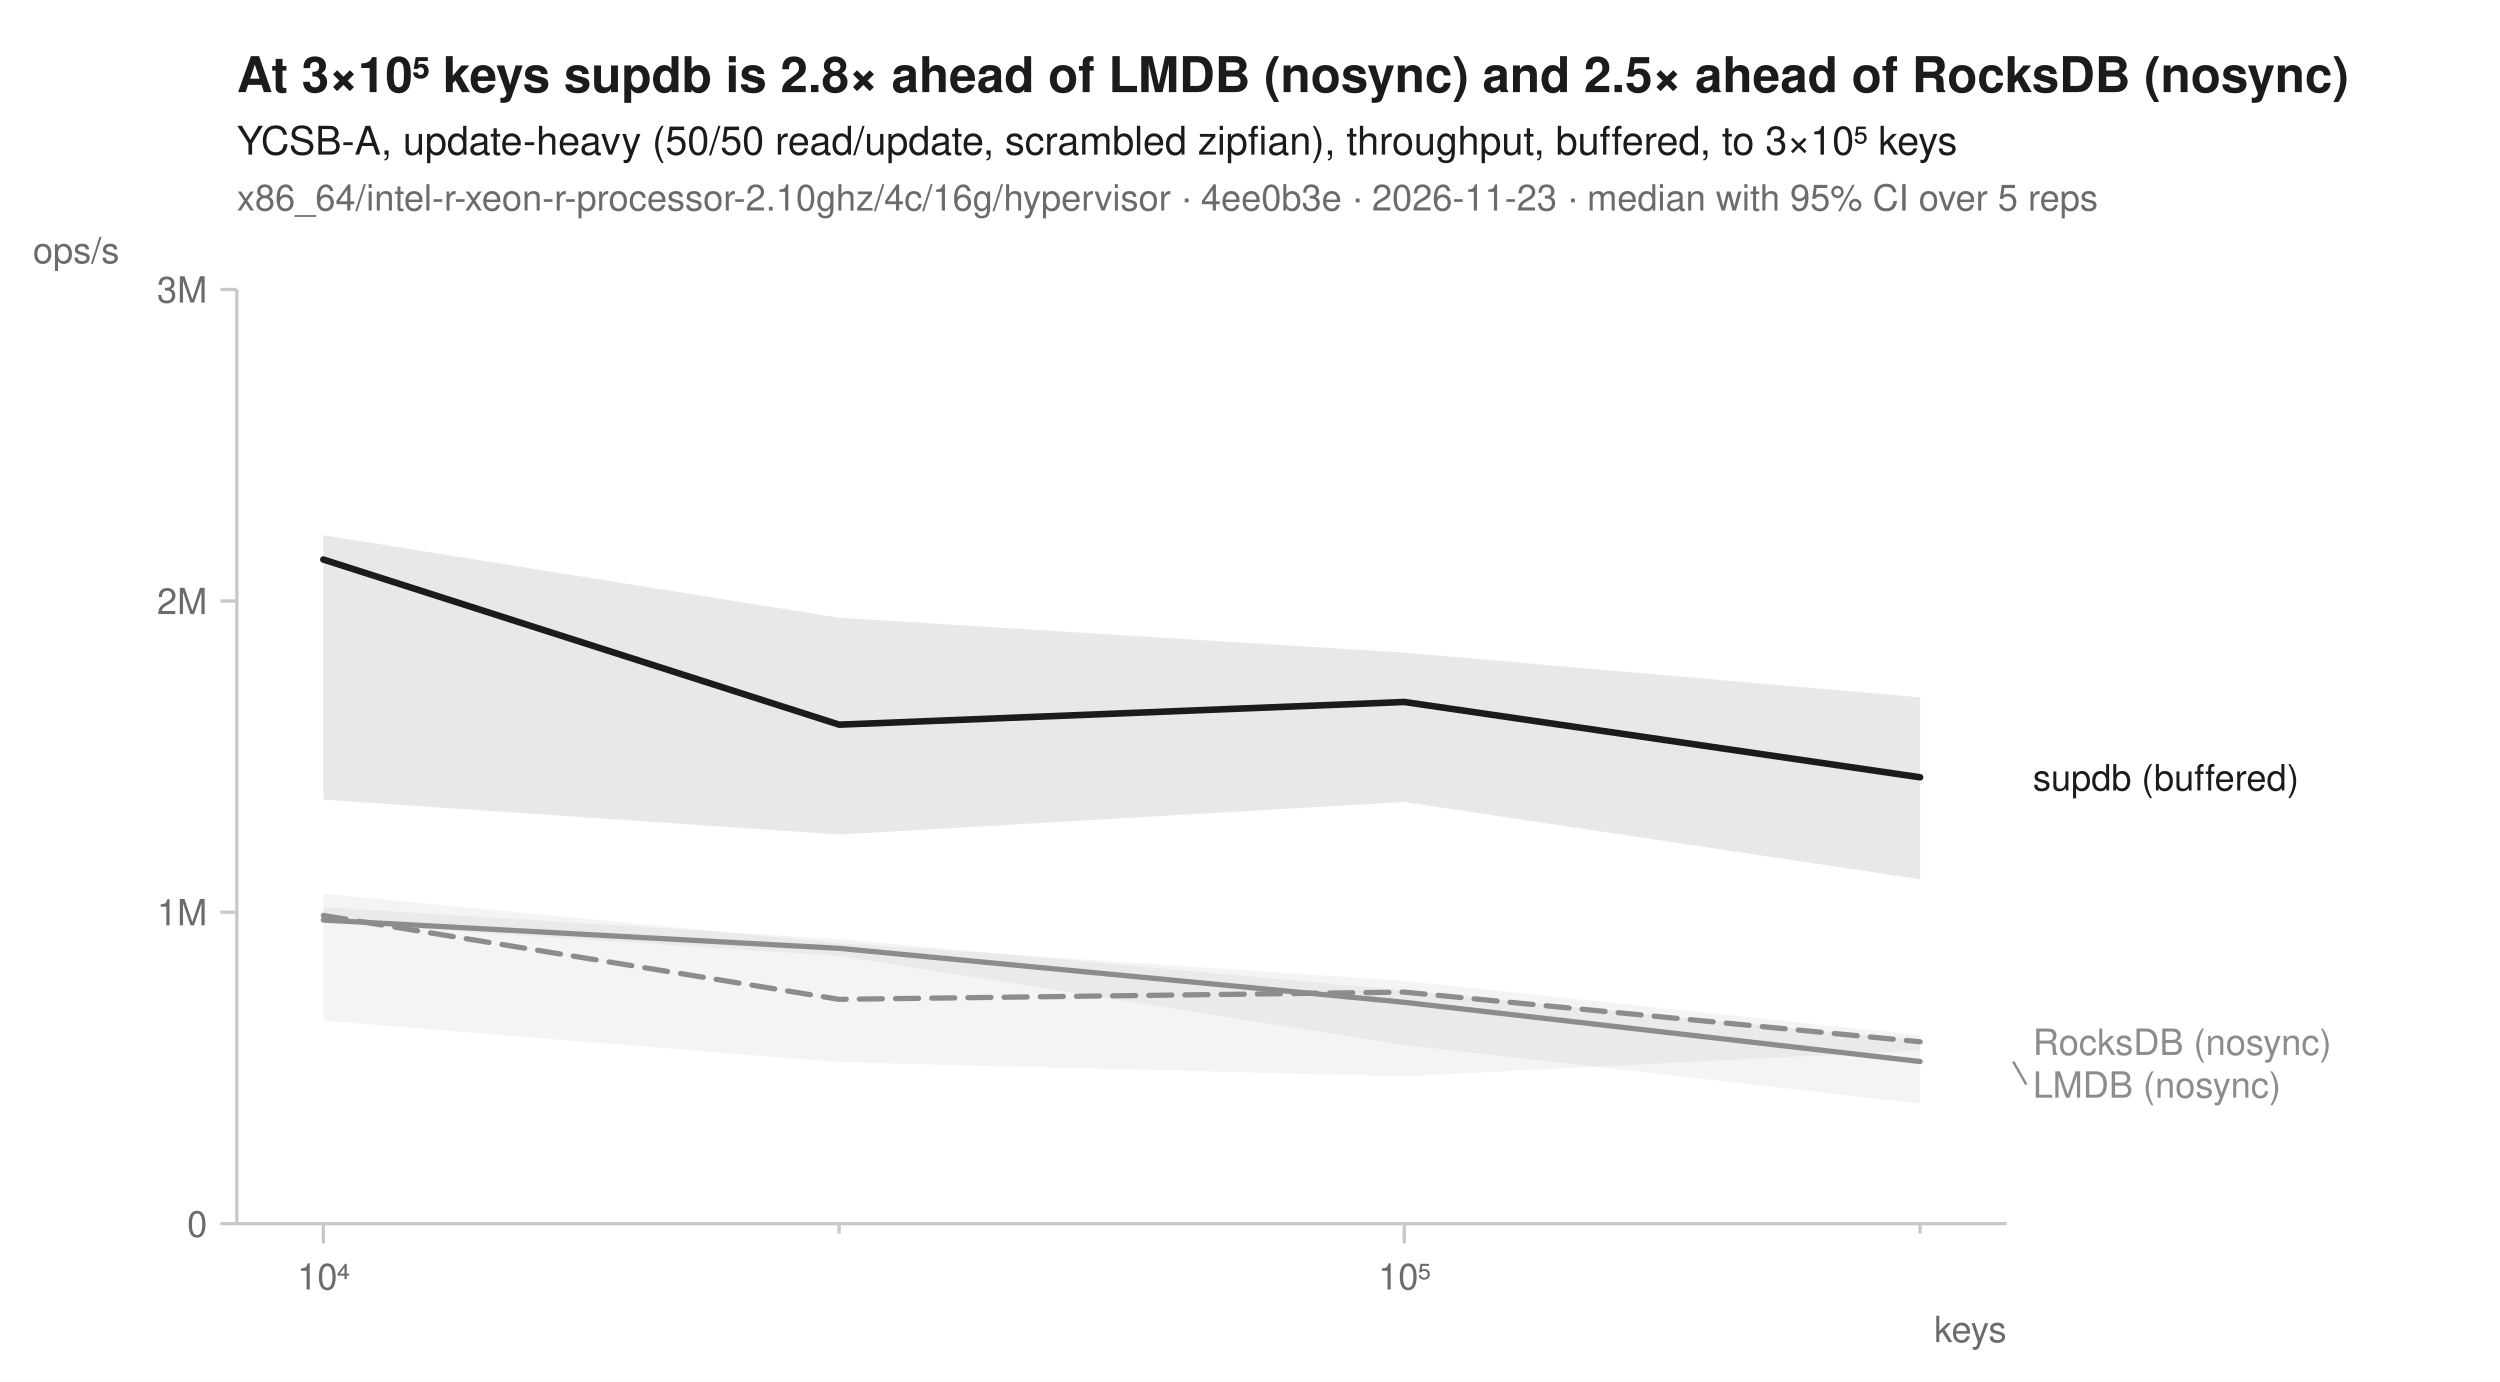
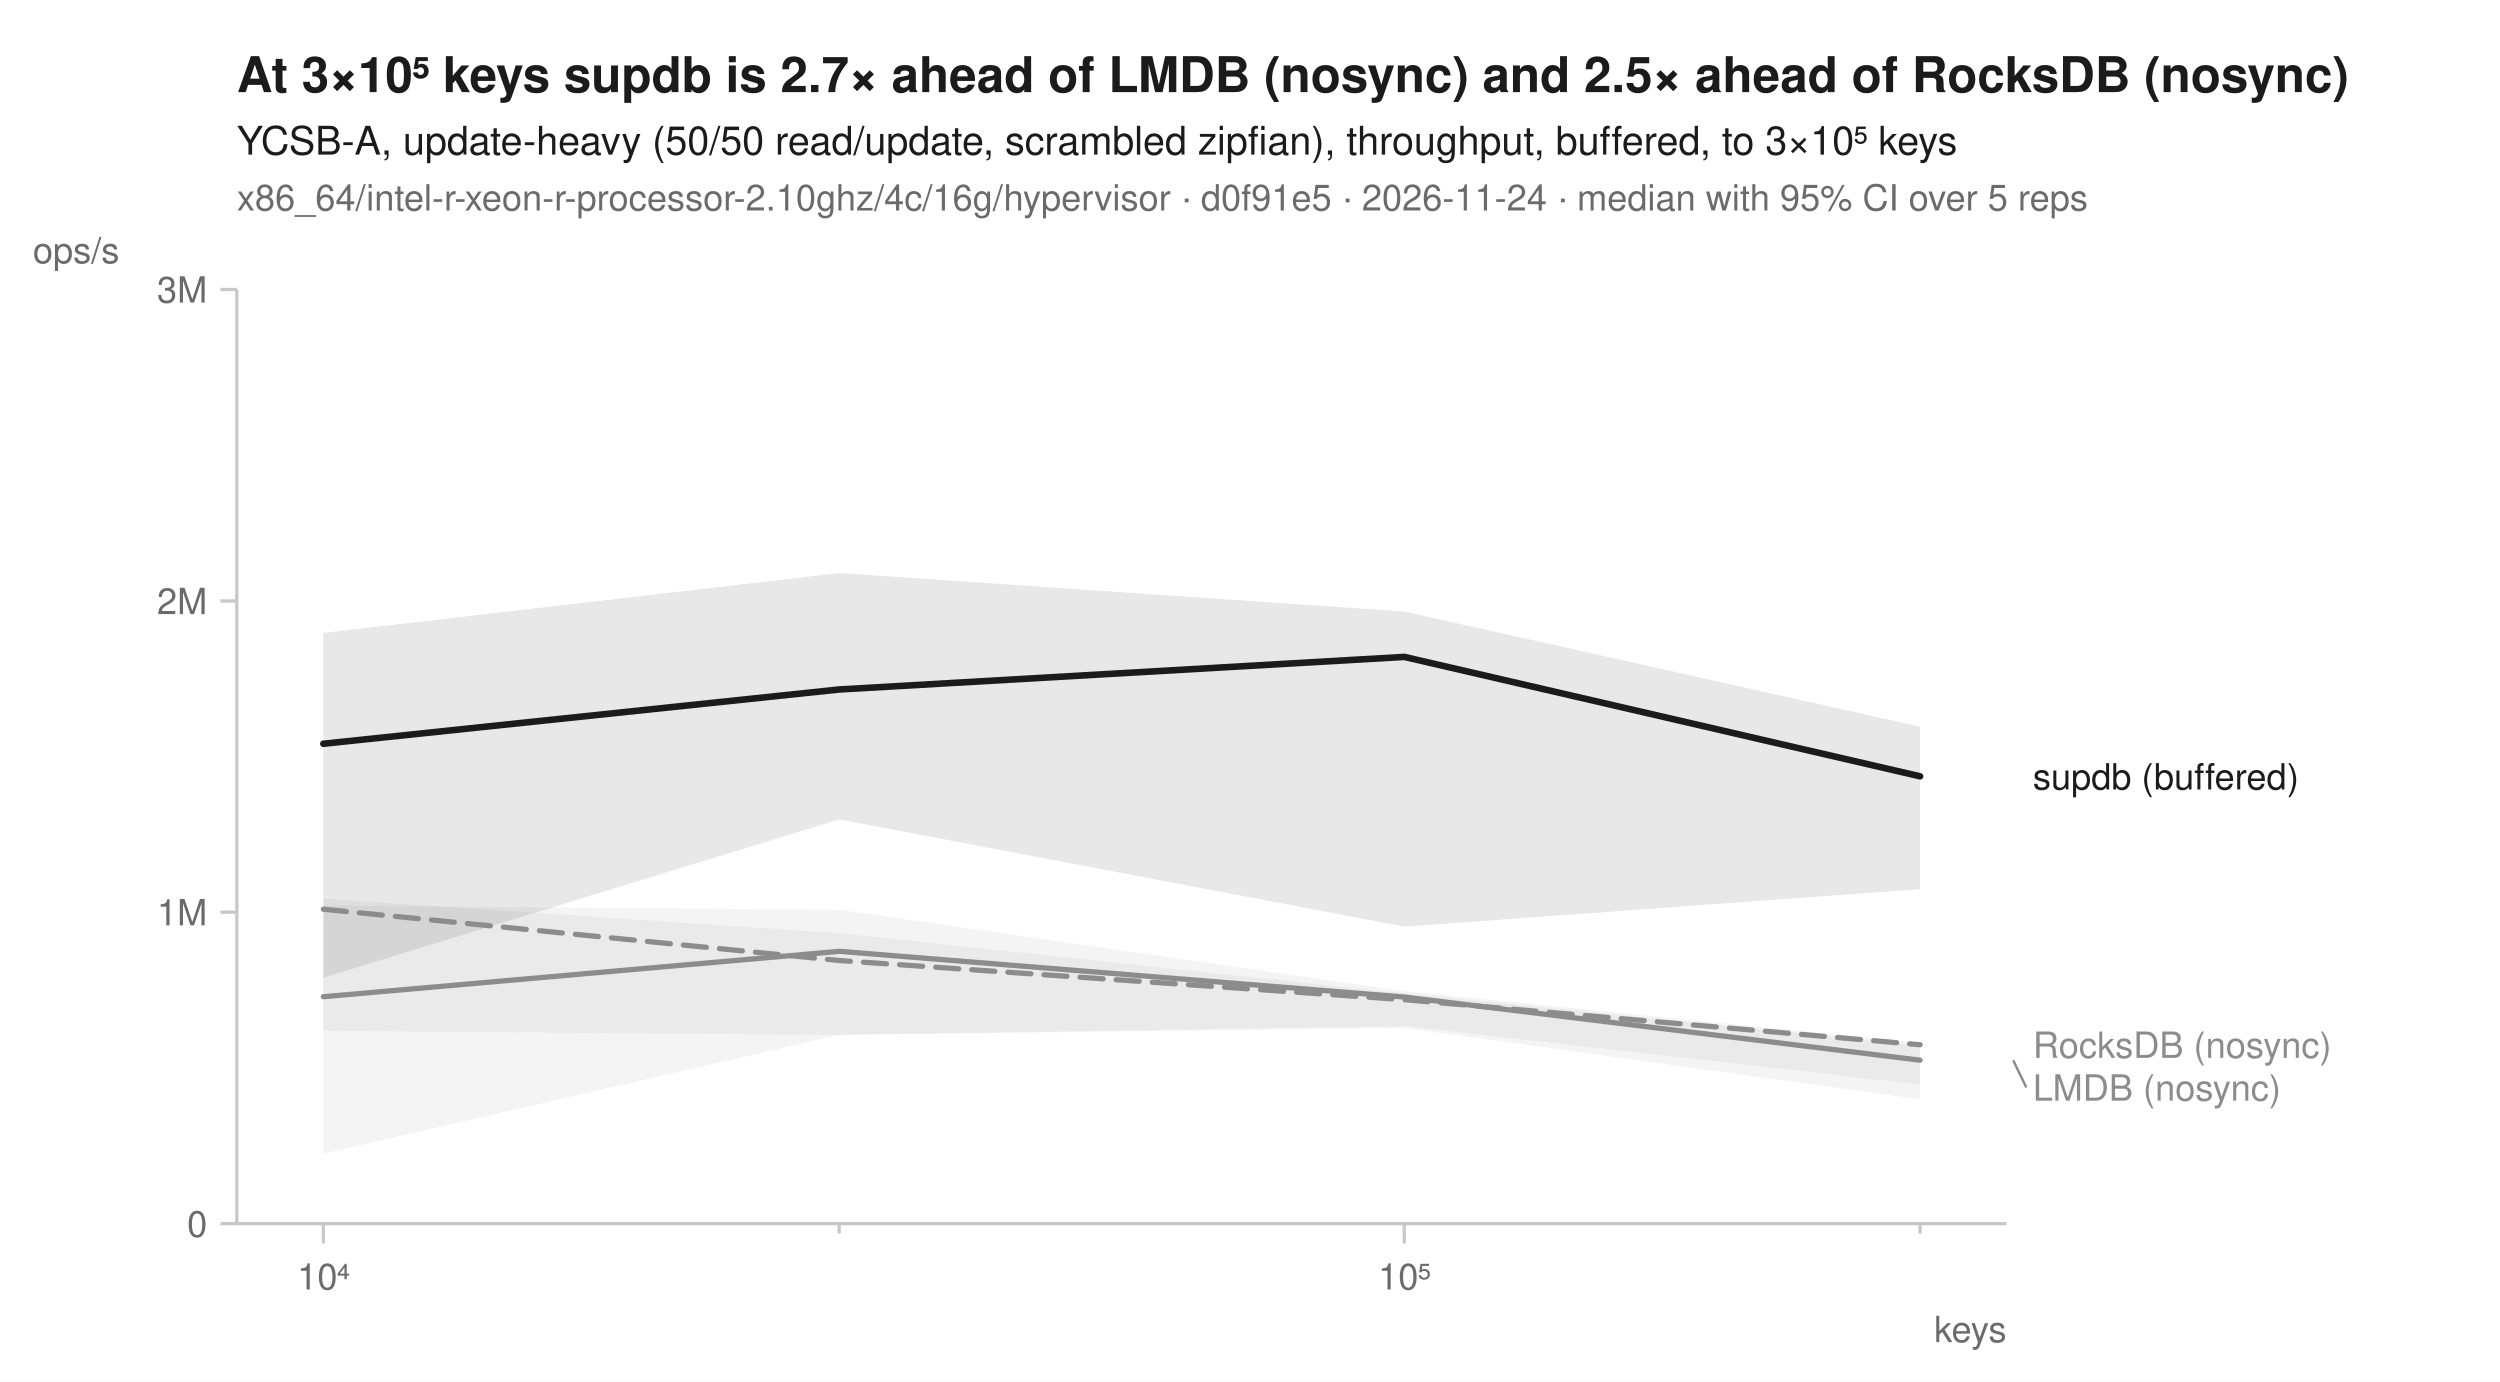
<svg xmlns="http://www.w3.org/2000/svg" width="760" height="420" viewBox="0 0 760 420" font-family="-apple-system, BlinkMacSystemFont, 'Segoe UI', Helvetica, Arial, sans-serif" fill="#1b1b1b">
  <rect width="760" height="420" fill="white" />
-   <text x="72" y="28" font-size="15" font-weight="600">At 3×10⁵ keys supdb is 2.8× ahead of LMDB (nosync) and 2.5× ahead of RocksDB (nosync)</text>
+   <text x="72" y="28" font-size="15" font-weight="600">At 3×10⁵ keys supdb is 2.7× ahead of LMDB (nosync) and 2.5× ahead of RocksDB (nosync)</text>
  <text x="72" y="47" font-size="12">YCSB-A, update-heavy (50/50 read/update, scrambled zipfian), throughput, buffered, to 3×10⁵ keys</text>
-   <text x="72" y="64" font-size="11" fill="#6b6b6b">x86_64/intel-r-xeon-r-processor-2.10ghz/4c/16g/hypervisor · 4ee0b3e · 2026-11-23 · median with 95% CI over 5 reps</text>
+   <text x="72" y="64" font-size="11" fill="#6b6b6b">x86_64/intel-r-xeon-r-processor-2.10ghz/4c/16g/hypervisor · d0f91e5 · 2026-11-24 · median with 95% CI over 5 reps</text>
  <line x1="72" y1="372" x2="610" y2="372" stroke="#c8c8c8" stroke-width="1" />
  <line x1="72" y1="88" x2="72" y2="372" stroke="#c8c8c8" stroke-width="1" />
  <line x1="98.3" y1="372" x2="98.3" y2="378" stroke="#c8c8c8" stroke-width="1" />
  <text x="98.3" y="392" font-size="11" text-anchor="middle" fill="#6b6b6b">10⁴</text>
  <line x1="255.1" y1="372" x2="255.1" y2="375" stroke="#c8c8c8" stroke-width="1" />
  <line x1="426.9" y1="372" x2="426.9" y2="378" stroke="#c8c8c8" stroke-width="1" />
  <text x="426.9" y="392" font-size="11" text-anchor="middle" fill="#6b6b6b">10⁵</text>
  <line x1="583.7" y1="372" x2="583.7" y2="375" stroke="#c8c8c8" stroke-width="1" />
  <text x="610" y="408" font-size="11" text-anchor="end" fill="#6b6b6b">keys</text>
  <line x1="67" y1="372.0" x2="72" y2="372.0" stroke="#c8c8c8" stroke-width="1" />
  <text x="63" y="376.0" font-size="11" text-anchor="end" fill="#6b6b6b">0</text>
  <line x1="67" y1="277.3" x2="72" y2="277.3" stroke="#c8c8c8" stroke-width="1" />
  <text x="63" y="281.3" font-size="11" text-anchor="end" fill="#6b6b6b">1M</text>
  <line x1="67" y1="182.7" x2="72" y2="182.7" stroke="#c8c8c8" stroke-width="1" />
  <text x="63" y="186.7" font-size="11" text-anchor="end" fill="#6b6b6b">2M</text>
  <line x1="67" y1="88.0" x2="72" y2="88.0" stroke="#c8c8c8" stroke-width="1" />
  <text x="63" y="92.0" font-size="11" text-anchor="end" fill="#6b6b6b">3M</text>
  <text x="10" y="80" font-size="11" text-anchor="start" fill="#6b6b6b">ops/s</text>
-   <path d="M98.3,271.7 L255.1,286.7 L426.9,298.2 L583.7,314.7 L583.7,319.3 L426.9,327.2 L255.1,322.9 L98.3,310.3 Z" fill="#8c8c8c" fill-opacity="0.10" />
-   <path d="M98.3,275.8 L255.1,285.5 L426.9,301.1 L583.7,316.4 L583.7,335.5 L426.9,317.7 L255.1,290.6 L98.3,280.5 Z" fill="#8c8c8c" fill-opacity="0.10" />
-   <path d="M98.3,162.7 L255.1,187.8 L426.9,198.4 L583.7,212.0 L583.7,267.3 L426.9,243.8 L255.1,253.7 L98.3,243.1 Z" fill="#1b1b1b" fill-opacity="0.10" />
-   <path d="M98.3,278.3 L255.1,303.8 L426.9,301.6 L583.7,316.7 " fill="none" stroke="#8c8c8c" stroke-width="1.6" stroke-linejoin="round" stroke-linecap="round" stroke-dasharray="7,4" />
-   <path d="M98.3,279.7 L255.1,288.3 L426.9,304.7 L583.7,322.7 " fill="none" stroke="#8c8c8c" stroke-width="1.6" stroke-linejoin="round" stroke-linecap="round" />
-   <path d="M98.3,170.1 L255.1,220.3 L426.9,213.4 L583.7,236.3 " fill="none" stroke="#1b1b1b" stroke-width="2" stroke-linejoin="round" stroke-linecap="round" />
-   <text x="618.0" y="240.3" font-size="11" fill="#1b1b1b">supdb (buffered)</text>
-   <text x="618.0" y="320.7" font-size="11" fill="#8c8c8c">RocksDB (nosync)</text>
-   <line x1="612.0" y1="322.7" x2="616.0" y2="329.7" stroke="#8c8c8c" stroke-width="0.75" />
-   <text x="618.0" y="333.7" font-size="11" fill="#8c8c8c">LMDB (nosync)</text>
+   <path d="M98.3,275.3 L255.1,276.6 L426.9,301.3 L583.7,317.1 L583.7,334.2 L426.9,312.5 L255.1,314.6 L98.3,350.7 Z" fill="#8c8c8c" fill-opacity="0.10" />
+   <path d="M98.3,273.2 L255.1,283.7 L426.9,302.0 L583.7,317.8 L583.7,329.7 L426.9,311.9 L255.1,314.6 L98.3,313.4 Z" fill="#8c8c8c" fill-opacity="0.10" />
+   <path d="M98.3,192.4 L255.1,174.2 L426.9,185.9 L583.7,220.9 L583.7,270.3 L426.9,281.7 L255.1,249.1 L98.3,297.2 Z" fill="#1b1b1b" fill-opacity="0.10" />
+   <path d="M98.3,276.4 L255.1,292.0 L426.9,303.9 L583.7,317.6 " fill="none" stroke="#8c8c8c" stroke-width="1.6" stroke-linejoin="round" stroke-linecap="round" stroke-dasharray="7,4" />
+   <path d="M98.3,303.0 L255.1,289.2 L426.9,303.1 L583.7,322.3 " fill="none" stroke="#8c8c8c" stroke-width="1.6" stroke-linejoin="round" stroke-linecap="round" />
+   <path d="M98.3,226.1 L255.1,209.6 L426.9,199.7 L583.7,236.0 " fill="none" stroke="#1b1b1b" stroke-width="2" stroke-linejoin="round" stroke-linecap="round" />
+   <text x="618.0" y="240.0" font-size="11" fill="#1b1b1b">supdb (buffered)</text>
+   <text x="618.0" y="321.6" font-size="11" fill="#8c8c8c">RocksDB (nosync)</text>
+   <line x1="612.0" y1="322.3" x2="616.0" y2="330.6" stroke="#8c8c8c" stroke-width="0.75" />
+   <text x="618.0" y="334.6" font-size="11" fill="#8c8c8c">LMDB (nosync)</text>
</svg>
